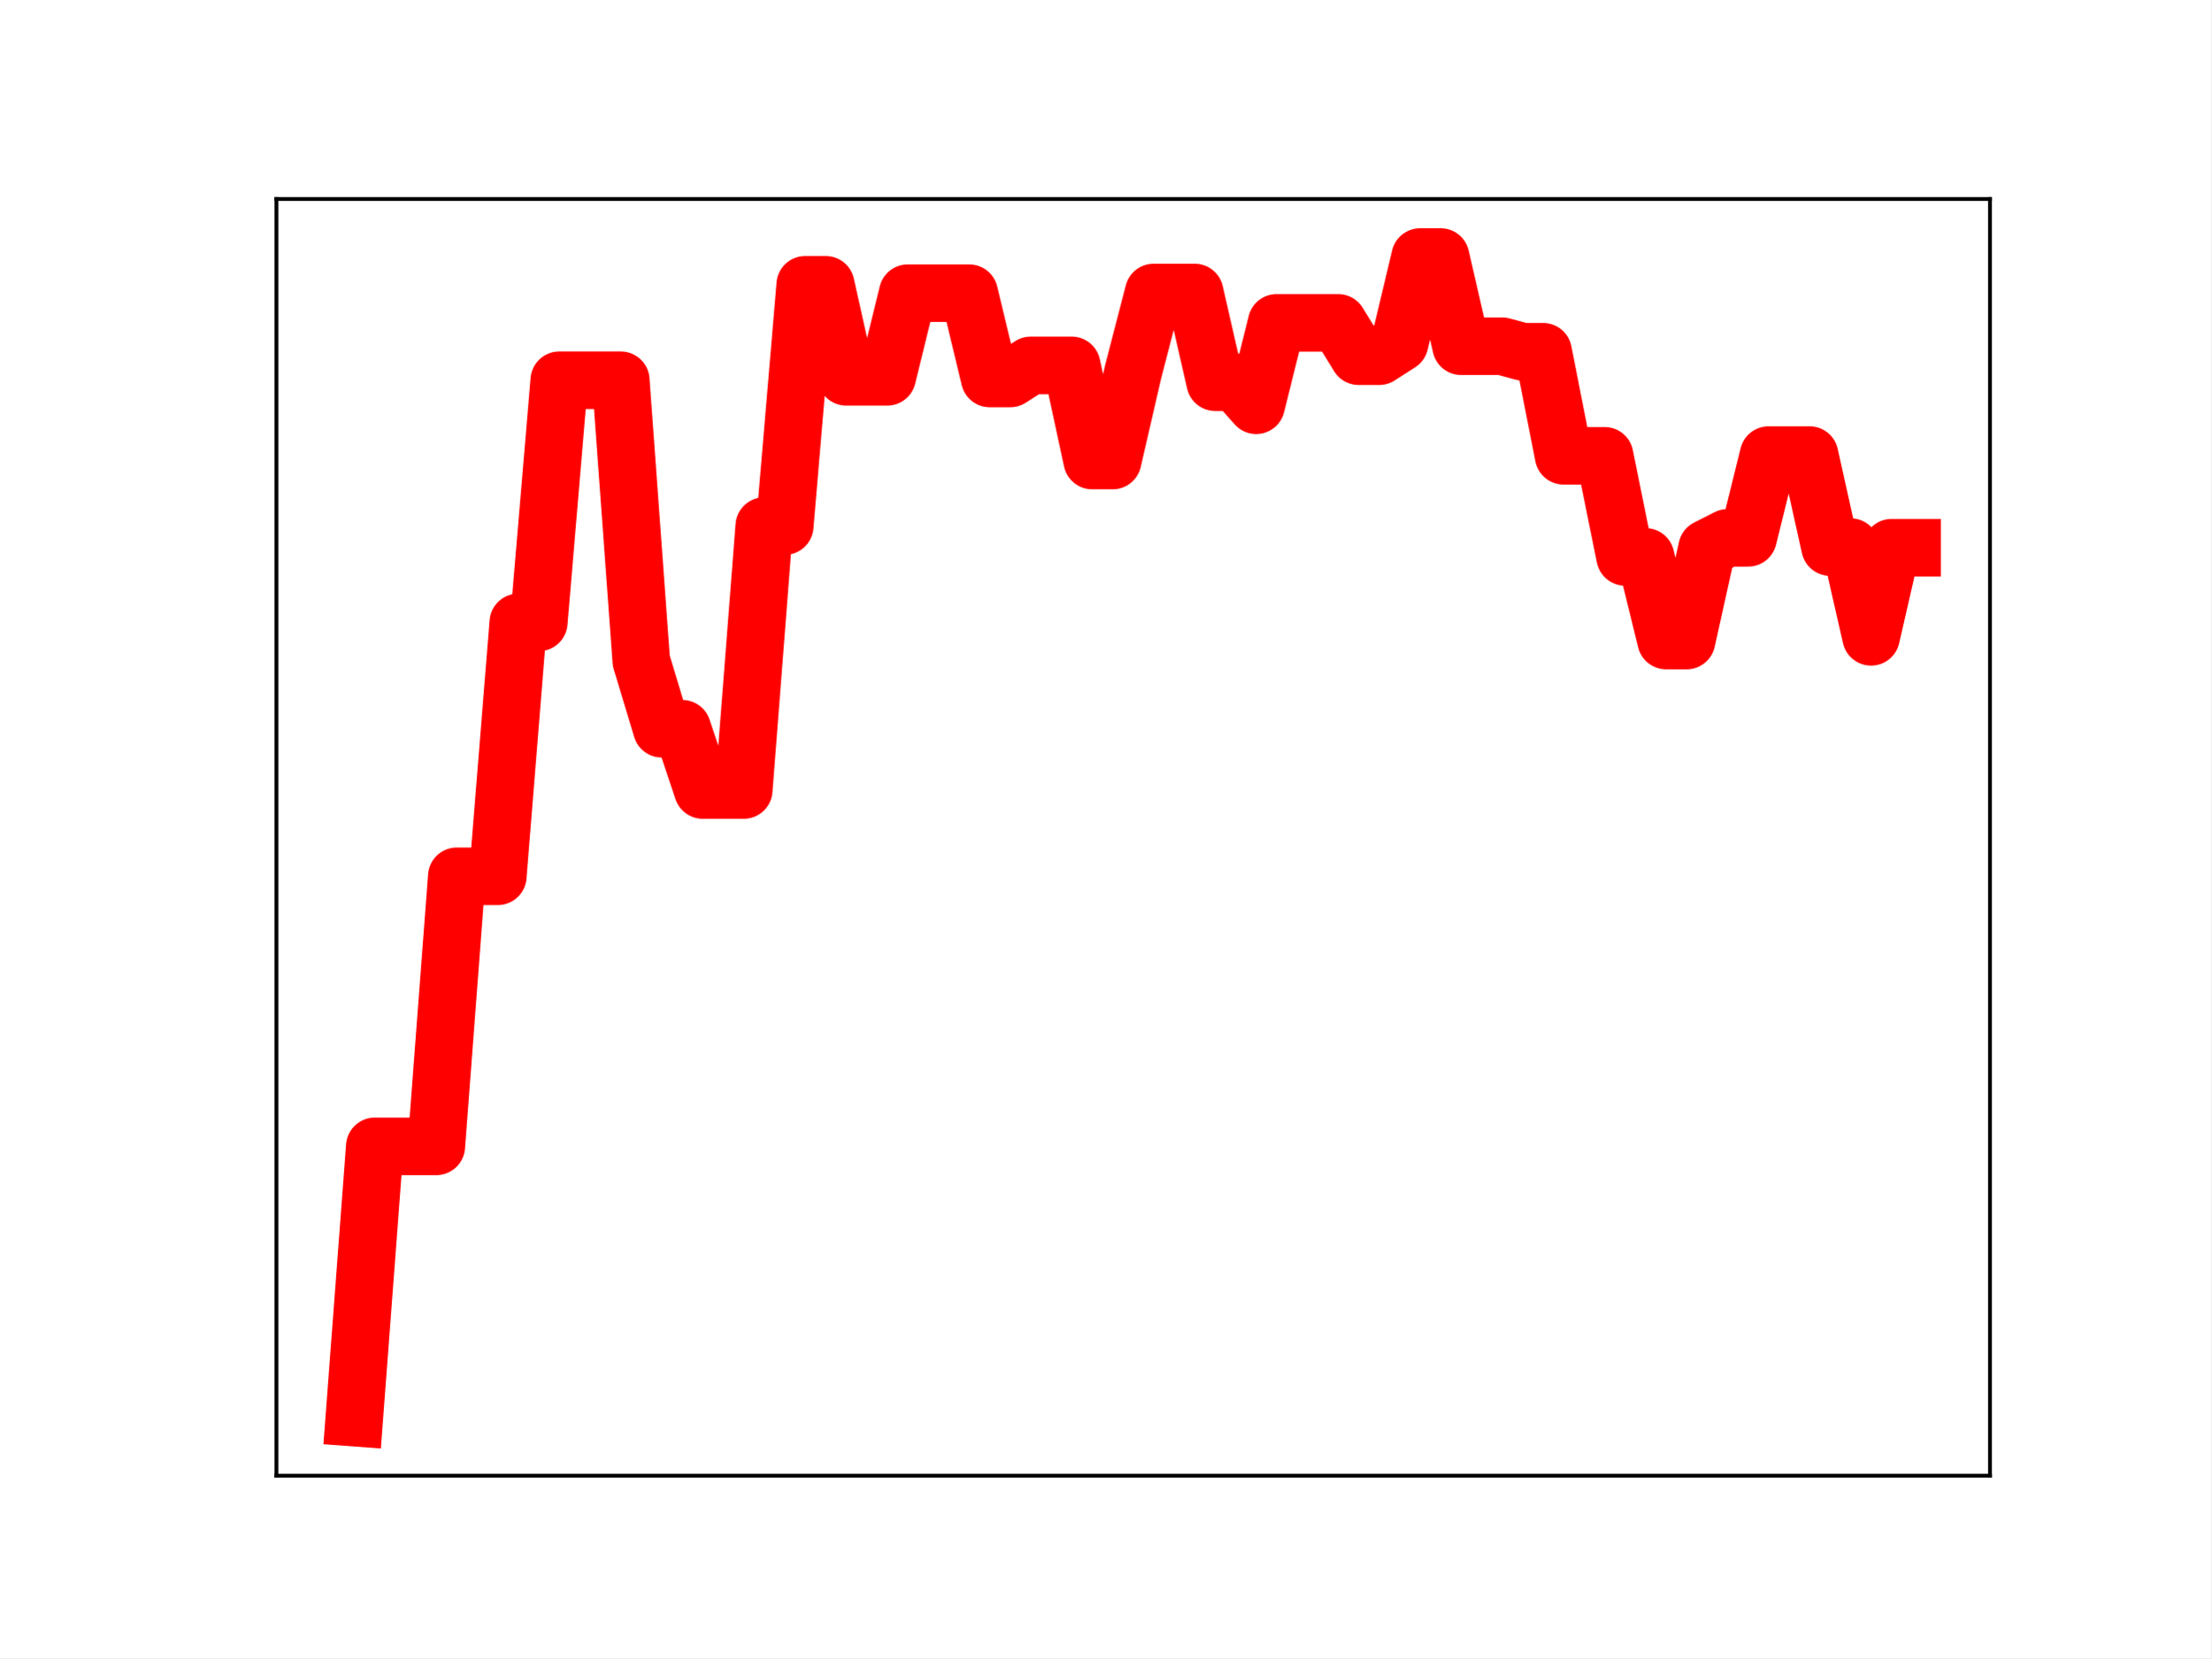
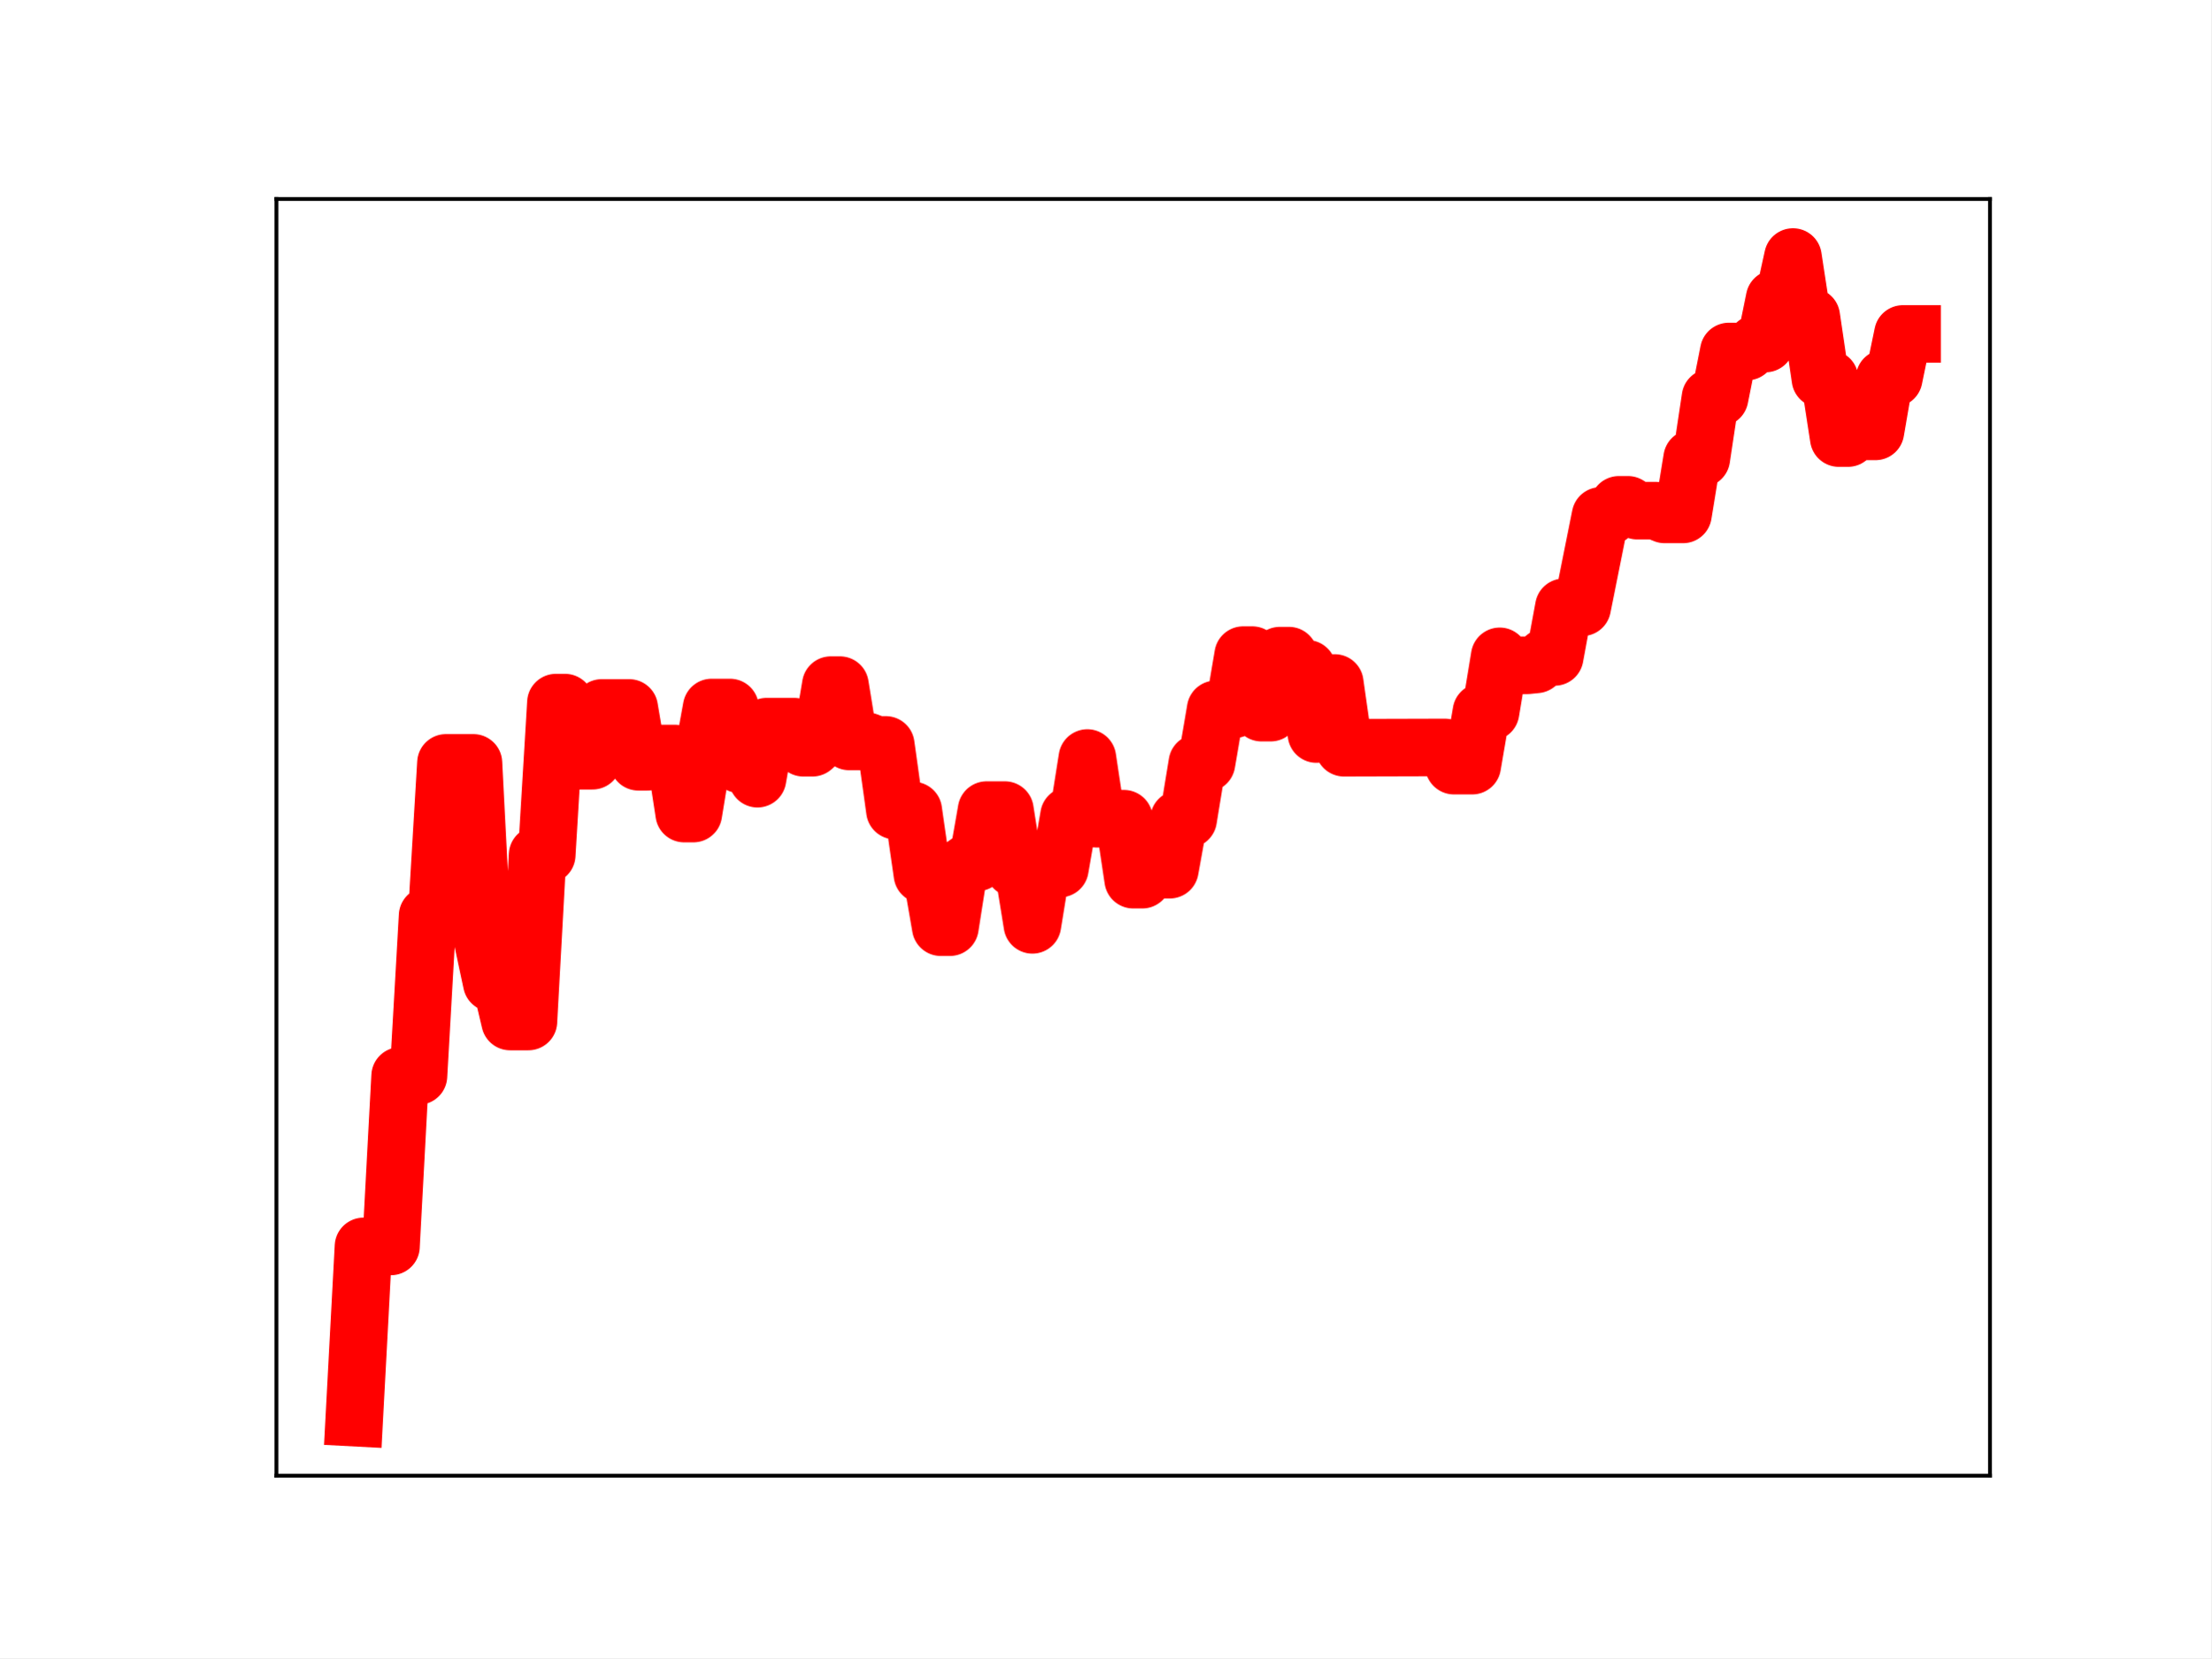
<svg xmlns="http://www.w3.org/2000/svg" xmlns:xlink="http://www.w3.org/1999/xlink" height="345.6pt" version="1.1" viewBox="0 0 460.8 345.6" width="460.8pt">
  <defs>
    <style type="text/css">
*{stroke-linecap:butt;stroke-linejoin:round;}
  </style>
  </defs>
  <g id="figure_1">
    <g id="patch_1">
      <path d="M 0 345.6  L 460.8 345.6  L 460.8 0  L 0 0  z " style="fill:#ffffff;" />
    </g>
    <g id="axes_1">
      <g id="patch_2">
        <path d="M 57.6 307.584  L 414.72 307.584  L 414.72 41.472  L 57.6 41.472  z " style="fill:#ffffff;" />
      </g>
      <g id="line2d_1">
-         <path clip-path="url(#pddfcba3861)" d="M 73.833 295.488  L 78.104 238.94  L 82.376 238.94  L 86.648 238.94  L 90.92 238.94  L 95.192 182.646  L 99.463 182.646  L 103.735 182.646  L 108.007 129.727  L 112.279 129.727  L 116.55 79.251  L 120.822 79.251  L 125.094 79.251  L 129.366 79.251  L 133.638 137.743  L 137.909 151.89  L 142.181 151.89  L 146.453 164.662  L 150.725 164.662  L 154.996 164.662  L 159.268 109.646  L 163.54 109.646  L 167.812 59.353  L 172.083 59.353  L 176.355 78.533  L 180.627 78.533  L 184.899 78.533  L 189.171 61.105  L 193.442 61.105  L 197.714 61.105  L 201.986 61.105  L 206.258 78.882  L 210.529 78.882  L 214.801 76.153  L 219.073 76.153  L 223.345 76.153  L 227.616 95.984  L 231.888 95.984  L 236.16 77.451  L 240.432 60.958  L 244.704 60.958  L 248.975 60.958  L 253.247 79.655  L 257.519 79.655  L 261.791 84.464  L 266.062 67.286  L 270.334 67.286  L 274.606 67.286  L 278.878 67.286  L 283.149 74.239  L 287.421 74.239  L 291.693 71.501  L 295.965 53.568  L 300.237 53.568  L 304.508 72.158  L 308.78 72.158  L 313.052 72.158  L 317.324 73.311  L 321.595 73.311  L 325.867 95  L 330.139 95  L 334.411 95  L 338.682 116.074  L 342.954 116.074  L 347.226 133.505  L 351.498 133.505  L 355.77 114.26  L 360.041 112.098  L 364.313 112.098  L 368.585 94.844  L 372.857 94.844  L 377.128 94.844  L 381.4 114.023  L 385.672 114.023  L 389.944 132.733  L 394.216 114.153  L 398.487 114.153  " style="fill:none;stroke:#ff0000;stroke-linecap:square;stroke-width:12;" />
+         <path clip-path="url(#p9536c7cafe)" d="M 73.833 295.488  L 75.742 259.798  L 81.472 259.798  L 83.381 224.268  L 87.201 224.268  L 89.111 190.868  L 91.02 190.868  L 92.93 159.011  L 98.659 159.011  L 100.569 195.927  L 102.479 204.857  L 104.388 204.857  L 106.298 212.918  L 110.118 212.918  L 112.027 178.194  L 113.937 178.194  L 115.847 146.451  L 117.757 146.451  L 119.666 158.557  L 123.486 158.557  L 125.396 147.557  L 131.125 147.557  L 133.034 158.777  L 134.944 158.777  L 136.854 157.055  L 140.673 157.055  L 142.583 169.572  L 144.493 169.572  L 146.403 157.874  L 148.312 147.465  L 152.132 147.465  L 154.041 159.265  L 155.951 159.265  L 157.861 162.3  L 159.771 151.459  L 165.5 151.459  L 167.41 155.847  L 169.319 155.847  L 171.229 154.119  L 173.139 142.801  L 175.049 142.801  L 176.958 154.533  L 180.778 154.533  L 182.687 155.261  L 184.597 155.261  L 186.507 168.95  L 190.326 168.95  L 192.236 182.251  L 194.146 182.251  L 196.056 193.252  L 197.965 193.252  L 199.875 181.106  L 201.785 179.742  L 203.695 179.742  L 205.604 168.852  L 209.424 168.852  L 211.333 180.957  L 213.243 180.957  L 215.153 192.765  L 217.063 181.039  L 220.882 181.039  L 222.792 170.014  L 224.702 170.014  L 226.611 157.998  L 228.521 170.65  L 234.25 170.65  L 236.16 183.349  L 238.07 183.349  L 239.979 181.27  L 243.799 181.27  L 245.709 170.746  L 247.618 170.746  L 249.528 159.049  L 251.438 159.049  L 253.348 147.851  L 257.167 147.851  L 259.077 136.549  L 260.987 136.549  L 262.896 148.537  L 264.806 148.537  L 266.716 136.658  L 268.625 136.658  L 270.535 139.4  L 272.445 139.4  L 274.355 152.992  L 276.264 142.357  L 278.174 142.357  L 280.084 155.846  L 301.091 155.787  L 303.001 159.582  L 306.82 159.582  L 308.73 148.396  L 310.64 148.396  L 312.549 136.801  L 314.459 138.667  L 318.279 138.667  L 320.188 138.473  L 322.098 136.922  L 324.008 136.922  L 325.917 126.574  L 329.737 126.574  L 333.556 107.53  L 335.466 107.53  L 337.376 105.22  L 339.286 105.22  L 341.195 106.429  L 345.015 106.429  L 346.924 107.214  L 350.744 107.214  L 352.654 95.551  L 354.563 95.551  L 356.473 82.868  L 358.383 82.868  L 360.293 73.259  L 364.112 73.259  L 366.022 71.593  L 367.932 71.593  L 369.841 62.254  L 371.751 62.254  L 373.661 53.568  L 375.57 66.018  L 377.48 66.018  L 379.39 78.961  L 381.3 78.961  L 383.209 91.302  L 385.119 91.302  L 387.029 89.911  L 390.848 89.911  L 392.758 78.844  L 394.668 78.844  L 396.578 69.6  L 398.487 69.6  L 398.487 69.6  " style="fill:none;stroke:#ff0000;stroke-linecap:square;stroke-width:12;" />
        <defs>
-           <path d="M 0 3  C 0.796 3 1.559 2.684 2.121 2.121  C 2.684 1.559 3 0.796 3 0  C 3 -0.796 2.684 -1.559 2.121 -2.121  C 1.559 -2.684 0.796 -3 0 -3  C -0.796 -3 -1.559 -2.684 -2.121 -2.121  C -2.684 -1.559 -3 -0.796 -3 0  C -3 0.796 -2.684 1.559 -2.121 2.121  C -1.559 2.684 -0.796 3 0 3  z " id="m2b7ae0ecd7" style="stroke:#ff0000;" />
+           <path d="M 0 3  C 0.796 3 1.559 2.684 2.121 2.121  C 2.684 1.559 3 0.796 3 0  C 3 -0.796 2.684 -1.559 2.121 -2.121  C 1.559 -2.684 0.796 -3 0 -3  C -0.796 -3 -1.559 -2.684 -2.121 -2.121  C -2.684 -1.559 -3 -0.796 -3 0  C -3 0.796 -2.684 1.559 -2.121 2.121  C -1.559 2.684 -0.796 3 0 3  z " id="m4e5e4b299b" style="stroke:#ff0000;" />
        </defs>
-         <g clip-path="url(#pddfcba3861)">
-           <use style="fill:#ff0000;stroke:#ff0000;" x="73.833" xlink:href="#m2b7ae0ecd7" y="295.488" />
-           <use style="fill:#ff0000;stroke:#ff0000;" x="78.104" xlink:href="#m2b7ae0ecd7" y="238.94" />
-           <use style="fill:#ff0000;stroke:#ff0000;" x="82.376" xlink:href="#m2b7ae0ecd7" y="238.94" />
-           <use style="fill:#ff0000;stroke:#ff0000;" x="86.648" xlink:href="#m2b7ae0ecd7" y="238.94" />
-           <use style="fill:#ff0000;stroke:#ff0000;" x="90.92" xlink:href="#m2b7ae0ecd7" y="238.94" />
-           <use style="fill:#ff0000;stroke:#ff0000;" x="95.192" xlink:href="#m2b7ae0ecd7" y="182.646" />
-           <use style="fill:#ff0000;stroke:#ff0000;" x="99.463" xlink:href="#m2b7ae0ecd7" y="182.646" />
-           <use style="fill:#ff0000;stroke:#ff0000;" x="103.735" xlink:href="#m2b7ae0ecd7" y="182.646" />
-           <use style="fill:#ff0000;stroke:#ff0000;" x="108.007" xlink:href="#m2b7ae0ecd7" y="129.727" />
-           <use style="fill:#ff0000;stroke:#ff0000;" x="112.279" xlink:href="#m2b7ae0ecd7" y="129.727" />
-           <use style="fill:#ff0000;stroke:#ff0000;" x="116.55" xlink:href="#m2b7ae0ecd7" y="79.251" />
-           <use style="fill:#ff0000;stroke:#ff0000;" x="120.822" xlink:href="#m2b7ae0ecd7" y="79.251" />
-           <use style="fill:#ff0000;stroke:#ff0000;" x="125.094" xlink:href="#m2b7ae0ecd7" y="79.251" />
-           <use style="fill:#ff0000;stroke:#ff0000;" x="129.366" xlink:href="#m2b7ae0ecd7" y="79.251" />
-           <use style="fill:#ff0000;stroke:#ff0000;" x="133.638" xlink:href="#m2b7ae0ecd7" y="137.743" />
-           <use style="fill:#ff0000;stroke:#ff0000;" x="137.909" xlink:href="#m2b7ae0ecd7" y="151.89" />
-           <use style="fill:#ff0000;stroke:#ff0000;" x="142.181" xlink:href="#m2b7ae0ecd7" y="151.89" />
-           <use style="fill:#ff0000;stroke:#ff0000;" x="146.453" xlink:href="#m2b7ae0ecd7" y="164.662" />
-           <use style="fill:#ff0000;stroke:#ff0000;" x="150.725" xlink:href="#m2b7ae0ecd7" y="164.662" />
-           <use style="fill:#ff0000;stroke:#ff0000;" x="154.996" xlink:href="#m2b7ae0ecd7" y="164.662" />
-           <use style="fill:#ff0000;stroke:#ff0000;" x="159.268" xlink:href="#m2b7ae0ecd7" y="109.646" />
-           <use style="fill:#ff0000;stroke:#ff0000;" x="163.54" xlink:href="#m2b7ae0ecd7" y="109.646" />
-           <use style="fill:#ff0000;stroke:#ff0000;" x="167.812" xlink:href="#m2b7ae0ecd7" y="59.353" />
-           <use style="fill:#ff0000;stroke:#ff0000;" x="172.083" xlink:href="#m2b7ae0ecd7" y="59.353" />
-           <use style="fill:#ff0000;stroke:#ff0000;" x="176.355" xlink:href="#m2b7ae0ecd7" y="78.533" />
-           <use style="fill:#ff0000;stroke:#ff0000;" x="180.627" xlink:href="#m2b7ae0ecd7" y="78.533" />
-           <use style="fill:#ff0000;stroke:#ff0000;" x="184.899" xlink:href="#m2b7ae0ecd7" y="78.533" />
-           <use style="fill:#ff0000;stroke:#ff0000;" x="189.171" xlink:href="#m2b7ae0ecd7" y="61.105" />
-           <use style="fill:#ff0000;stroke:#ff0000;" x="193.442" xlink:href="#m2b7ae0ecd7" y="61.105" />
-           <use style="fill:#ff0000;stroke:#ff0000;" x="197.714" xlink:href="#m2b7ae0ecd7" y="61.105" />
-           <use style="fill:#ff0000;stroke:#ff0000;" x="201.986" xlink:href="#m2b7ae0ecd7" y="61.105" />
-           <use style="fill:#ff0000;stroke:#ff0000;" x="206.258" xlink:href="#m2b7ae0ecd7" y="78.882" />
-           <use style="fill:#ff0000;stroke:#ff0000;" x="210.529" xlink:href="#m2b7ae0ecd7" y="78.882" />
-           <use style="fill:#ff0000;stroke:#ff0000;" x="214.801" xlink:href="#m2b7ae0ecd7" y="76.153" />
-           <use style="fill:#ff0000;stroke:#ff0000;" x="219.073" xlink:href="#m2b7ae0ecd7" y="76.153" />
-           <use style="fill:#ff0000;stroke:#ff0000;" x="223.345" xlink:href="#m2b7ae0ecd7" y="76.153" />
-           <use style="fill:#ff0000;stroke:#ff0000;" x="227.616" xlink:href="#m2b7ae0ecd7" y="95.984" />
-           <use style="fill:#ff0000;stroke:#ff0000;" x="231.888" xlink:href="#m2b7ae0ecd7" y="95.984" />
-           <use style="fill:#ff0000;stroke:#ff0000;" x="236.16" xlink:href="#m2b7ae0ecd7" y="77.451" />
-           <use style="fill:#ff0000;stroke:#ff0000;" x="240.432" xlink:href="#m2b7ae0ecd7" y="60.958" />
-           <use style="fill:#ff0000;stroke:#ff0000;" x="244.704" xlink:href="#m2b7ae0ecd7" y="60.958" />
-           <use style="fill:#ff0000;stroke:#ff0000;" x="248.975" xlink:href="#m2b7ae0ecd7" y="60.958" />
-           <use style="fill:#ff0000;stroke:#ff0000;" x="253.247" xlink:href="#m2b7ae0ecd7" y="79.655" />
-           <use style="fill:#ff0000;stroke:#ff0000;" x="257.519" xlink:href="#m2b7ae0ecd7" y="79.655" />
-           <use style="fill:#ff0000;stroke:#ff0000;" x="261.791" xlink:href="#m2b7ae0ecd7" y="84.464" />
-           <use style="fill:#ff0000;stroke:#ff0000;" x="266.062" xlink:href="#m2b7ae0ecd7" y="67.286" />
-           <use style="fill:#ff0000;stroke:#ff0000;" x="270.334" xlink:href="#m2b7ae0ecd7" y="67.286" />
-           <use style="fill:#ff0000;stroke:#ff0000;" x="274.606" xlink:href="#m2b7ae0ecd7" y="67.286" />
-           <use style="fill:#ff0000;stroke:#ff0000;" x="278.878" xlink:href="#m2b7ae0ecd7" y="67.286" />
-           <use style="fill:#ff0000;stroke:#ff0000;" x="283.149" xlink:href="#m2b7ae0ecd7" y="74.239" />
-           <use style="fill:#ff0000;stroke:#ff0000;" x="287.421" xlink:href="#m2b7ae0ecd7" y="74.239" />
-           <use style="fill:#ff0000;stroke:#ff0000;" x="291.693" xlink:href="#m2b7ae0ecd7" y="71.501" />
-           <use style="fill:#ff0000;stroke:#ff0000;" x="295.965" xlink:href="#m2b7ae0ecd7" y="53.568" />
-           <use style="fill:#ff0000;stroke:#ff0000;" x="300.237" xlink:href="#m2b7ae0ecd7" y="53.568" />
-           <use style="fill:#ff0000;stroke:#ff0000;" x="304.508" xlink:href="#m2b7ae0ecd7" y="72.158" />
-           <use style="fill:#ff0000;stroke:#ff0000;" x="308.78" xlink:href="#m2b7ae0ecd7" y="72.158" />
-           <use style="fill:#ff0000;stroke:#ff0000;" x="313.052" xlink:href="#m2b7ae0ecd7" y="72.158" />
-           <use style="fill:#ff0000;stroke:#ff0000;" x="317.324" xlink:href="#m2b7ae0ecd7" y="73.311" />
-           <use style="fill:#ff0000;stroke:#ff0000;" x="321.595" xlink:href="#m2b7ae0ecd7" y="73.311" />
-           <use style="fill:#ff0000;stroke:#ff0000;" x="325.867" xlink:href="#m2b7ae0ecd7" y="95" />
-           <use style="fill:#ff0000;stroke:#ff0000;" x="330.139" xlink:href="#m2b7ae0ecd7" y="95" />
-           <use style="fill:#ff0000;stroke:#ff0000;" x="334.411" xlink:href="#m2b7ae0ecd7" y="95" />
-           <use style="fill:#ff0000;stroke:#ff0000;" x="338.682" xlink:href="#m2b7ae0ecd7" y="116.074" />
-           <use style="fill:#ff0000;stroke:#ff0000;" x="342.954" xlink:href="#m2b7ae0ecd7" y="116.074" />
-           <use style="fill:#ff0000;stroke:#ff0000;" x="347.226" xlink:href="#m2b7ae0ecd7" y="133.505" />
-           <use style="fill:#ff0000;stroke:#ff0000;" x="351.498" xlink:href="#m2b7ae0ecd7" y="133.505" />
-           <use style="fill:#ff0000;stroke:#ff0000;" x="355.77" xlink:href="#m2b7ae0ecd7" y="114.26" />
-           <use style="fill:#ff0000;stroke:#ff0000;" x="360.041" xlink:href="#m2b7ae0ecd7" y="112.098" />
-           <use style="fill:#ff0000;stroke:#ff0000;" x="364.313" xlink:href="#m2b7ae0ecd7" y="112.098" />
-           <use style="fill:#ff0000;stroke:#ff0000;" x="368.585" xlink:href="#m2b7ae0ecd7" y="94.844" />
-           <use style="fill:#ff0000;stroke:#ff0000;" x="372.857" xlink:href="#m2b7ae0ecd7" y="94.844" />
-           <use style="fill:#ff0000;stroke:#ff0000;" x="377.128" xlink:href="#m2b7ae0ecd7" y="94.844" />
-           <use style="fill:#ff0000;stroke:#ff0000;" x="381.4" xlink:href="#m2b7ae0ecd7" y="114.023" />
-           <use style="fill:#ff0000;stroke:#ff0000;" x="385.672" xlink:href="#m2b7ae0ecd7" y="114.023" />
-           <use style="fill:#ff0000;stroke:#ff0000;" x="389.944" xlink:href="#m2b7ae0ecd7" y="132.733" />
-           <use style="fill:#ff0000;stroke:#ff0000;" x="394.216" xlink:href="#m2b7ae0ecd7" y="114.153" />
-           <use style="fill:#ff0000;stroke:#ff0000;" x="398.487" xlink:href="#m2b7ae0ecd7" y="114.153" />
+         <g clip-path="url(#p9536c7cafe)">
+           <use style="fill:#ff0000;stroke:#ff0000;" x="73.833" xlink:href="#m4e5e4b299b" y="295.488" />
+           <use style="fill:#ff0000;stroke:#ff0000;" x="75.742" xlink:href="#m4e5e4b299b" y="259.798" />
+           <use style="fill:#ff0000;stroke:#ff0000;" x="77.652" xlink:href="#m4e5e4b299b" y="259.798" />
+           <use style="fill:#ff0000;stroke:#ff0000;" x="79.562" xlink:href="#m4e5e4b299b" y="259.798" />
+           <use style="fill:#ff0000;stroke:#ff0000;" x="81.472" xlink:href="#m4e5e4b299b" y="259.798" />
+           <use style="fill:#ff0000;stroke:#ff0000;" x="83.381" xlink:href="#m4e5e4b299b" y="224.268" />
+           <use style="fill:#ff0000;stroke:#ff0000;" x="85.291" xlink:href="#m4e5e4b299b" y="224.268" />
+           <use style="fill:#ff0000;stroke:#ff0000;" x="87.201" xlink:href="#m4e5e4b299b" y="224.268" />
+           <use style="fill:#ff0000;stroke:#ff0000;" x="89.111" xlink:href="#m4e5e4b299b" y="190.868" />
+           <use style="fill:#ff0000;stroke:#ff0000;" x="91.02" xlink:href="#m4e5e4b299b" y="190.868" />
+           <use style="fill:#ff0000;stroke:#ff0000;" x="92.93" xlink:href="#m4e5e4b299b" y="159.011" />
+           <use style="fill:#ff0000;stroke:#ff0000;" x="94.84" xlink:href="#m4e5e4b299b" y="159.011" />
+           <use style="fill:#ff0000;stroke:#ff0000;" x="96.75" xlink:href="#m4e5e4b299b" y="159.011" />
+           <use style="fill:#ff0000;stroke:#ff0000;" x="98.659" xlink:href="#m4e5e4b299b" y="159.011" />
+           <use style="fill:#ff0000;stroke:#ff0000;" x="100.569" xlink:href="#m4e5e4b299b" y="195.927" />
+           <use style="fill:#ff0000;stroke:#ff0000;" x="102.479" xlink:href="#m4e5e4b299b" y="204.857" />
+           <use style="fill:#ff0000;stroke:#ff0000;" x="104.388" xlink:href="#m4e5e4b299b" y="204.857" />
+           <use style="fill:#ff0000;stroke:#ff0000;" x="106.298" xlink:href="#m4e5e4b299b" y="212.918" />
+           <use style="fill:#ff0000;stroke:#ff0000;" x="108.208" xlink:href="#m4e5e4b299b" y="212.918" />
+           <use style="fill:#ff0000;stroke:#ff0000;" x="110.118" xlink:href="#m4e5e4b299b" y="212.918" />
+           <use style="fill:#ff0000;stroke:#ff0000;" x="112.027" xlink:href="#m4e5e4b299b" y="178.194" />
+           <use style="fill:#ff0000;stroke:#ff0000;" x="113.937" xlink:href="#m4e5e4b299b" y="178.194" />
+           <use style="fill:#ff0000;stroke:#ff0000;" x="115.847" xlink:href="#m4e5e4b299b" y="146.451" />
+           <use style="fill:#ff0000;stroke:#ff0000;" x="117.757" xlink:href="#m4e5e4b299b" y="146.451" />
+           <use style="fill:#ff0000;stroke:#ff0000;" x="119.666" xlink:href="#m4e5e4b299b" y="158.557" />
+           <use style="fill:#ff0000;stroke:#ff0000;" x="121.576" xlink:href="#m4e5e4b299b" y="158.557" />
+           <use style="fill:#ff0000;stroke:#ff0000;" x="123.486" xlink:href="#m4e5e4b299b" y="158.557" />
+           <use style="fill:#ff0000;stroke:#ff0000;" x="125.396" xlink:href="#m4e5e4b299b" y="147.557" />
+           <use style="fill:#ff0000;stroke:#ff0000;" x="127.305" xlink:href="#m4e5e4b299b" y="147.557" />
+           <use style="fill:#ff0000;stroke:#ff0000;" x="129.215" xlink:href="#m4e5e4b299b" y="147.557" />
+           <use style="fill:#ff0000;stroke:#ff0000;" x="131.125" xlink:href="#m4e5e4b299b" y="147.557" />
+           <use style="fill:#ff0000;stroke:#ff0000;" x="133.034" xlink:href="#m4e5e4b299b" y="158.777" />
+           <use style="fill:#ff0000;stroke:#ff0000;" x="134.944" xlink:href="#m4e5e4b299b" y="158.777" />
+           <use style="fill:#ff0000;stroke:#ff0000;" x="136.854" xlink:href="#m4e5e4b299b" y="157.055" />
+           <use style="fill:#ff0000;stroke:#ff0000;" x="138.764" xlink:href="#m4e5e4b299b" y="157.055" />
+           <use style="fill:#ff0000;stroke:#ff0000;" x="140.673" xlink:href="#m4e5e4b299b" y="157.055" />
+           <use style="fill:#ff0000;stroke:#ff0000;" x="142.583" xlink:href="#m4e5e4b299b" y="169.572" />
+           <use style="fill:#ff0000;stroke:#ff0000;" x="144.493" xlink:href="#m4e5e4b299b" y="169.572" />
+           <use style="fill:#ff0000;stroke:#ff0000;" x="146.403" xlink:href="#m4e5e4b299b" y="157.874" />
+           <use style="fill:#ff0000;stroke:#ff0000;" x="148.312" xlink:href="#m4e5e4b299b" y="147.465" />
+           <use style="fill:#ff0000;stroke:#ff0000;" x="150.222" xlink:href="#m4e5e4b299b" y="147.465" />
+           <use style="fill:#ff0000;stroke:#ff0000;" x="152.132" xlink:href="#m4e5e4b299b" y="147.465" />
+           <use style="fill:#ff0000;stroke:#ff0000;" x="154.041" xlink:href="#m4e5e4b299b" y="159.265" />
+           <use style="fill:#ff0000;stroke:#ff0000;" x="155.951" xlink:href="#m4e5e4b299b" y="159.265" />
+           <use style="fill:#ff0000;stroke:#ff0000;" x="157.861" xlink:href="#m4e5e4b299b" y="162.3" />
+           <use style="fill:#ff0000;stroke:#ff0000;" x="159.771" xlink:href="#m4e5e4b299b" y="151.459" />
+           <use style="fill:#ff0000;stroke:#ff0000;" x="161.68" xlink:href="#m4e5e4b299b" y="151.459" />
+           <use style="fill:#ff0000;stroke:#ff0000;" x="163.59" xlink:href="#m4e5e4b299b" y="151.459" />
+           <use style="fill:#ff0000;stroke:#ff0000;" x="165.5" xlink:href="#m4e5e4b299b" y="151.459" />
+           <use style="fill:#ff0000;stroke:#ff0000;" x="167.41" xlink:href="#m4e5e4b299b" y="155.847" />
+           <use style="fill:#ff0000;stroke:#ff0000;" x="169.319" xlink:href="#m4e5e4b299b" y="155.847" />
+           <use style="fill:#ff0000;stroke:#ff0000;" x="171.229" xlink:href="#m4e5e4b299b" y="154.119" />
+           <use style="fill:#ff0000;stroke:#ff0000;" x="173.139" xlink:href="#m4e5e4b299b" y="142.801" />
+           <use style="fill:#ff0000;stroke:#ff0000;" x="175.049" xlink:href="#m4e5e4b299b" y="142.801" />
+           <use style="fill:#ff0000;stroke:#ff0000;" x="176.958" xlink:href="#m4e5e4b299b" y="154.533" />
+           <use style="fill:#ff0000;stroke:#ff0000;" x="178.868" xlink:href="#m4e5e4b299b" y="154.533" />
+           <use style="fill:#ff0000;stroke:#ff0000;" x="180.778" xlink:href="#m4e5e4b299b" y="154.533" />
+           <use style="fill:#ff0000;stroke:#ff0000;" x="182.687" xlink:href="#m4e5e4b299b" y="155.261" />
+           <use style="fill:#ff0000;stroke:#ff0000;" x="184.597" xlink:href="#m4e5e4b299b" y="155.261" />
+           <use style="fill:#ff0000;stroke:#ff0000;" x="186.507" xlink:href="#m4e5e4b299b" y="168.95" />
+           <use style="fill:#ff0000;stroke:#ff0000;" x="188.417" xlink:href="#m4e5e4b299b" y="168.95" />
+           <use style="fill:#ff0000;stroke:#ff0000;" x="190.326" xlink:href="#m4e5e4b299b" y="168.95" />
+           <use style="fill:#ff0000;stroke:#ff0000;" x="192.236" xlink:href="#m4e5e4b299b" y="182.251" />
+           <use style="fill:#ff0000;stroke:#ff0000;" x="194.146" xlink:href="#m4e5e4b299b" y="182.251" />
+           <use style="fill:#ff0000;stroke:#ff0000;" x="196.056" xlink:href="#m4e5e4b299b" y="193.252" />
+           <use style="fill:#ff0000;stroke:#ff0000;" x="197.965" xlink:href="#m4e5e4b299b" y="193.252" />
+           <use style="fill:#ff0000;stroke:#ff0000;" x="199.875" xlink:href="#m4e5e4b299b" y="181.106" />
+           <use style="fill:#ff0000;stroke:#ff0000;" x="201.785" xlink:href="#m4e5e4b299b" y="179.742" />
+           <use style="fill:#ff0000;stroke:#ff0000;" x="203.695" xlink:href="#m4e5e4b299b" y="179.742" />
+           <use style="fill:#ff0000;stroke:#ff0000;" x="205.604" xlink:href="#m4e5e4b299b" y="168.852" />
+           <use style="fill:#ff0000;stroke:#ff0000;" x="207.514" xlink:href="#m4e5e4b299b" y="168.852" />
+           <use style="fill:#ff0000;stroke:#ff0000;" x="209.424" xlink:href="#m4e5e4b299b" y="168.852" />
+           <use style="fill:#ff0000;stroke:#ff0000;" x="211.333" xlink:href="#m4e5e4b299b" y="180.957" />
+           <use style="fill:#ff0000;stroke:#ff0000;" x="213.243" xlink:href="#m4e5e4b299b" y="180.957" />
+           <use style="fill:#ff0000;stroke:#ff0000;" x="215.153" xlink:href="#m4e5e4b299b" y="192.765" />
+           <use style="fill:#ff0000;stroke:#ff0000;" x="217.063" xlink:href="#m4e5e4b299b" y="181.039" />
+           <use style="fill:#ff0000;stroke:#ff0000;" x="218.972" xlink:href="#m4e5e4b299b" y="181.039" />
+           <use style="fill:#ff0000;stroke:#ff0000;" x="220.882" xlink:href="#m4e5e4b299b" y="181.039" />
+           <use style="fill:#ff0000;stroke:#ff0000;" x="222.792" xlink:href="#m4e5e4b299b" y="170.014" />
+           <use style="fill:#ff0000;stroke:#ff0000;" x="224.702" xlink:href="#m4e5e4b299b" y="170.014" />
+           <use style="fill:#ff0000;stroke:#ff0000;" x="226.611" xlink:href="#m4e5e4b299b" y="157.998" />
+           <use style="fill:#ff0000;stroke:#ff0000;" x="228.521" xlink:href="#m4e5e4b299b" y="170.65" />
+           <use style="fill:#ff0000;stroke:#ff0000;" x="230.431" xlink:href="#m4e5e4b299b" y="170.65" />
+           <use style="fill:#ff0000;stroke:#ff0000;" x="232.341" xlink:href="#m4e5e4b299b" y="170.65" />
+           <use style="fill:#ff0000;stroke:#ff0000;" x="234.25" xlink:href="#m4e5e4b299b" y="170.65" />
+           <use style="fill:#ff0000;stroke:#ff0000;" x="236.16" xlink:href="#m4e5e4b299b" y="183.349" />
+           <use style="fill:#ff0000;stroke:#ff0000;" x="238.07" xlink:href="#m4e5e4b299b" y="183.349" />
+           <use style="fill:#ff0000;stroke:#ff0000;" x="239.979" xlink:href="#m4e5e4b299b" y="181.27" />
+           <use style="fill:#ff0000;stroke:#ff0000;" x="241.889" xlink:href="#m4e5e4b299b" y="181.27" />
+           <use style="fill:#ff0000;stroke:#ff0000;" x="243.799" xlink:href="#m4e5e4b299b" y="181.27" />
+           <use style="fill:#ff0000;stroke:#ff0000;" x="245.709" xlink:href="#m4e5e4b299b" y="170.746" />
+           <use style="fill:#ff0000;stroke:#ff0000;" x="247.618" xlink:href="#m4e5e4b299b" y="170.746" />
+           <use style="fill:#ff0000;stroke:#ff0000;" x="249.528" xlink:href="#m4e5e4b299b" y="159.049" />
+           <use style="fill:#ff0000;stroke:#ff0000;" x="251.438" xlink:href="#m4e5e4b299b" y="159.049" />
+           <use style="fill:#ff0000;stroke:#ff0000;" x="253.348" xlink:href="#m4e5e4b299b" y="147.851" />
+           <use style="fill:#ff0000;stroke:#ff0000;" x="255.257" xlink:href="#m4e5e4b299b" y="147.851" />
+           <use style="fill:#ff0000;stroke:#ff0000;" x="257.167" xlink:href="#m4e5e4b299b" y="147.851" />
+           <use style="fill:#ff0000;stroke:#ff0000;" x="259.077" xlink:href="#m4e5e4b299b" y="136.549" />
+           <use style="fill:#ff0000;stroke:#ff0000;" x="260.987" xlink:href="#m4e5e4b299b" y="136.549" />
+           <use style="fill:#ff0000;stroke:#ff0000;" x="262.896" xlink:href="#m4e5e4b299b" y="148.537" />
+           <use style="fill:#ff0000;stroke:#ff0000;" x="264.806" xlink:href="#m4e5e4b299b" y="148.537" />
+           <use style="fill:#ff0000;stroke:#ff0000;" x="266.716" xlink:href="#m4e5e4b299b" y="136.658" />
+           <use style="fill:#ff0000;stroke:#ff0000;" x="268.625" xlink:href="#m4e5e4b299b" y="136.658" />
+           <use style="fill:#ff0000;stroke:#ff0000;" x="270.535" xlink:href="#m4e5e4b299b" y="139.4" />
+           <use style="fill:#ff0000;stroke:#ff0000;" x="272.445" xlink:href="#m4e5e4b299b" y="139.4" />
+           <use style="fill:#ff0000;stroke:#ff0000;" x="274.355" xlink:href="#m4e5e4b299b" y="152.992" />
+           <use style="fill:#ff0000;stroke:#ff0000;" x="276.264" xlink:href="#m4e5e4b299b" y="142.357" />
+           <use style="fill:#ff0000;stroke:#ff0000;" x="278.174" xlink:href="#m4e5e4b299b" y="142.357" />
+           <use style="fill:#ff0000;stroke:#ff0000;" x="280.084" xlink:href="#m4e5e4b299b" y="155.846" />
+           <use style="fill:#ff0000;stroke:#ff0000;" x="281.994" xlink:href="#m4e5e4b299b" y="155.846" />
+           <use style="fill:#ff0000;stroke:#ff0000;" x="283.903" xlink:href="#m4e5e4b299b" y="155.846" />
+           <use style="fill:#ff0000;stroke:#ff0000;" x="285.813" xlink:href="#m4e5e4b299b" y="155.846" />
+           <use style="fill:#ff0000;stroke:#ff0000;" x="287.723" xlink:href="#m4e5e4b299b" y="155.846" />
+           <use style="fill:#ff0000;stroke:#ff0000;" x="289.633" xlink:href="#m4e5e4b299b" y="155.846" />
+           <use style="fill:#ff0000;stroke:#ff0000;" x="291.542" xlink:href="#m4e5e4b299b" y="155.846" />
+           <use style="fill:#ff0000;stroke:#ff0000;" x="293.452" xlink:href="#m4e5e4b299b" y="155.846" />
+           <use style="fill:#ff0000;stroke:#ff0000;" x="295.362" xlink:href="#m4e5e4b299b" y="155.846" />
+           <use style="fill:#ff0000;stroke:#ff0000;" x="297.271" xlink:href="#m4e5e4b299b" y="155.846" />
+           <use style="fill:#ff0000;stroke:#ff0000;" x="299.181" xlink:href="#m4e5e4b299b" y="155.787" />
+           <use style="fill:#ff0000;stroke:#ff0000;" x="301.091" xlink:href="#m4e5e4b299b" y="155.787" />
+           <use style="fill:#ff0000;stroke:#ff0000;" x="303.001" xlink:href="#m4e5e4b299b" y="159.582" />
+           <use style="fill:#ff0000;stroke:#ff0000;" x="304.91" xlink:href="#m4e5e4b299b" y="159.582" />
+           <use style="fill:#ff0000;stroke:#ff0000;" x="306.82" xlink:href="#m4e5e4b299b" y="159.582" />
+           <use style="fill:#ff0000;stroke:#ff0000;" x="308.73" xlink:href="#m4e5e4b299b" y="148.396" />
+           <use style="fill:#ff0000;stroke:#ff0000;" x="310.64" xlink:href="#m4e5e4b299b" y="148.396" />
+           <use style="fill:#ff0000;stroke:#ff0000;" x="312.549" xlink:href="#m4e5e4b299b" y="136.801" />
+           <use style="fill:#ff0000;stroke:#ff0000;" x="314.459" xlink:href="#m4e5e4b299b" y="138.667" />
+           <use style="fill:#ff0000;stroke:#ff0000;" x="316.369" xlink:href="#m4e5e4b299b" y="138.667" />
+           <use style="fill:#ff0000;stroke:#ff0000;" x="318.279" xlink:href="#m4e5e4b299b" y="138.667" />
+           <use style="fill:#ff0000;stroke:#ff0000;" x="320.188" xlink:href="#m4e5e4b299b" y="138.473" />
+           <use style="fill:#ff0000;stroke:#ff0000;" x="322.098" xlink:href="#m4e5e4b299b" y="136.922" />
+           <use style="fill:#ff0000;stroke:#ff0000;" x="324.008" xlink:href="#m4e5e4b299b" y="136.922" />
+           <use style="fill:#ff0000;stroke:#ff0000;" x="325.917" xlink:href="#m4e5e4b299b" y="126.574" />
+           <use style="fill:#ff0000;stroke:#ff0000;" x="327.827" xlink:href="#m4e5e4b299b" y="126.574" />
+           <use style="fill:#ff0000;stroke:#ff0000;" x="329.737" xlink:href="#m4e5e4b299b" y="126.574" />
+           <use style="fill:#ff0000;stroke:#ff0000;" x="331.647" xlink:href="#m4e5e4b299b" y="116.822" />
+           <use style="fill:#ff0000;stroke:#ff0000;" x="333.556" xlink:href="#m4e5e4b299b" y="107.53" />
+           <use style="fill:#ff0000;stroke:#ff0000;" x="335.466" xlink:href="#m4e5e4b299b" y="107.53" />
+           <use style="fill:#ff0000;stroke:#ff0000;" x="337.376" xlink:href="#m4e5e4b299b" y="105.22" />
+           <use style="fill:#ff0000;stroke:#ff0000;" x="339.286" xlink:href="#m4e5e4b299b" y="105.22" />
+           <use style="fill:#ff0000;stroke:#ff0000;" x="341.195" xlink:href="#m4e5e4b299b" y="106.429" />
+           <use style="fill:#ff0000;stroke:#ff0000;" x="343.105" xlink:href="#m4e5e4b299b" y="106.429" />
+           <use style="fill:#ff0000;stroke:#ff0000;" x="345.015" xlink:href="#m4e5e4b299b" y="106.429" />
+           <use style="fill:#ff0000;stroke:#ff0000;" x="346.924" xlink:href="#m4e5e4b299b" y="107.214" />
+           <use style="fill:#ff0000;stroke:#ff0000;" x="348.834" xlink:href="#m4e5e4b299b" y="107.214" />
+           <use style="fill:#ff0000;stroke:#ff0000;" x="350.744" xlink:href="#m4e5e4b299b" y="107.214" />
+           <use style="fill:#ff0000;stroke:#ff0000;" x="352.654" xlink:href="#m4e5e4b299b" y="95.551" />
+           <use style="fill:#ff0000;stroke:#ff0000;" x="354.563" xlink:href="#m4e5e4b299b" y="95.551" />
+           <use style="fill:#ff0000;stroke:#ff0000;" x="356.473" xlink:href="#m4e5e4b299b" y="82.868" />
+           <use style="fill:#ff0000;stroke:#ff0000;" x="358.383" xlink:href="#m4e5e4b299b" y="82.868" />
+           <use style="fill:#ff0000;stroke:#ff0000;" x="360.293" xlink:href="#m4e5e4b299b" y="73.259" />
+           <use style="fill:#ff0000;stroke:#ff0000;" x="362.202" xlink:href="#m4e5e4b299b" y="73.259" />
+           <use style="fill:#ff0000;stroke:#ff0000;" x="364.112" xlink:href="#m4e5e4b299b" y="73.259" />
+           <use style="fill:#ff0000;stroke:#ff0000;" x="366.022" xlink:href="#m4e5e4b299b" y="71.593" />
+           <use style="fill:#ff0000;stroke:#ff0000;" x="367.932" xlink:href="#m4e5e4b299b" y="71.593" />
+           <use style="fill:#ff0000;stroke:#ff0000;" x="369.841" xlink:href="#m4e5e4b299b" y="62.254" />
+           <use style="fill:#ff0000;stroke:#ff0000;" x="371.751" xlink:href="#m4e5e4b299b" y="62.254" />
+           <use style="fill:#ff0000;stroke:#ff0000;" x="373.661" xlink:href="#m4e5e4b299b" y="53.568" />
+           <use style="fill:#ff0000;stroke:#ff0000;" x="375.57" xlink:href="#m4e5e4b299b" y="66.018" />
+           <use style="fill:#ff0000;stroke:#ff0000;" x="377.48" xlink:href="#m4e5e4b299b" y="66.018" />
+           <use style="fill:#ff0000;stroke:#ff0000;" x="379.39" xlink:href="#m4e5e4b299b" y="78.961" />
+           <use style="fill:#ff0000;stroke:#ff0000;" x="381.3" xlink:href="#m4e5e4b299b" y="78.961" />
+           <use style="fill:#ff0000;stroke:#ff0000;" x="383.209" xlink:href="#m4e5e4b299b" y="91.302" />
+           <use style="fill:#ff0000;stroke:#ff0000;" x="385.119" xlink:href="#m4e5e4b299b" y="91.302" />
+           <use style="fill:#ff0000;stroke:#ff0000;" x="387.029" xlink:href="#m4e5e4b299b" y="89.911" />
+           <use style="fill:#ff0000;stroke:#ff0000;" x="388.939" xlink:href="#m4e5e4b299b" y="89.911" />
+           <use style="fill:#ff0000;stroke:#ff0000;" x="390.848" xlink:href="#m4e5e4b299b" y="89.911" />
+           <use style="fill:#ff0000;stroke:#ff0000;" x="392.758" xlink:href="#m4e5e4b299b" y="78.844" />
+           <use style="fill:#ff0000;stroke:#ff0000;" x="394.668" xlink:href="#m4e5e4b299b" y="78.844" />
+           <use style="fill:#ff0000;stroke:#ff0000;" x="396.578" xlink:href="#m4e5e4b299b" y="69.6" />
+           <use style="fill:#ff0000;stroke:#ff0000;" x="398.487" xlink:href="#m4e5e4b299b" y="69.6" />
        </g>
      </g>
      <g id="patch_3">
        <path d="M 57.6 307.584  L 57.6 41.472  " style="fill:none;stroke:#000000;stroke-linecap:square;stroke-linejoin:miter;stroke-width:0.8;" />
      </g>
      <g id="patch_4">
        <path d="M 414.72 307.584  L 414.72 41.472  " style="fill:none;stroke:#000000;stroke-linecap:square;stroke-linejoin:miter;stroke-width:0.8;" />
      </g>
      <g id="patch_5">
        <path d="M 57.6 307.584  L 414.72 307.584  " style="fill:none;stroke:#000000;stroke-linecap:square;stroke-linejoin:miter;stroke-width:0.8;" />
      </g>
      <g id="patch_6">
        <path d="M 57.6 41.472  L 414.72 41.472  " style="fill:none;stroke:#000000;stroke-linecap:square;stroke-linejoin:miter;stroke-width:0.8;" />
      </g>
    </g>
  </g>
  <defs>
-     <clipPath id="pddfcba3861">
+     <clipPath id="p9536c7cafe">
      <rect height="266.112" width="357.12" x="57.6" y="41.472" />
    </clipPath>
  </defs>
</svg>
